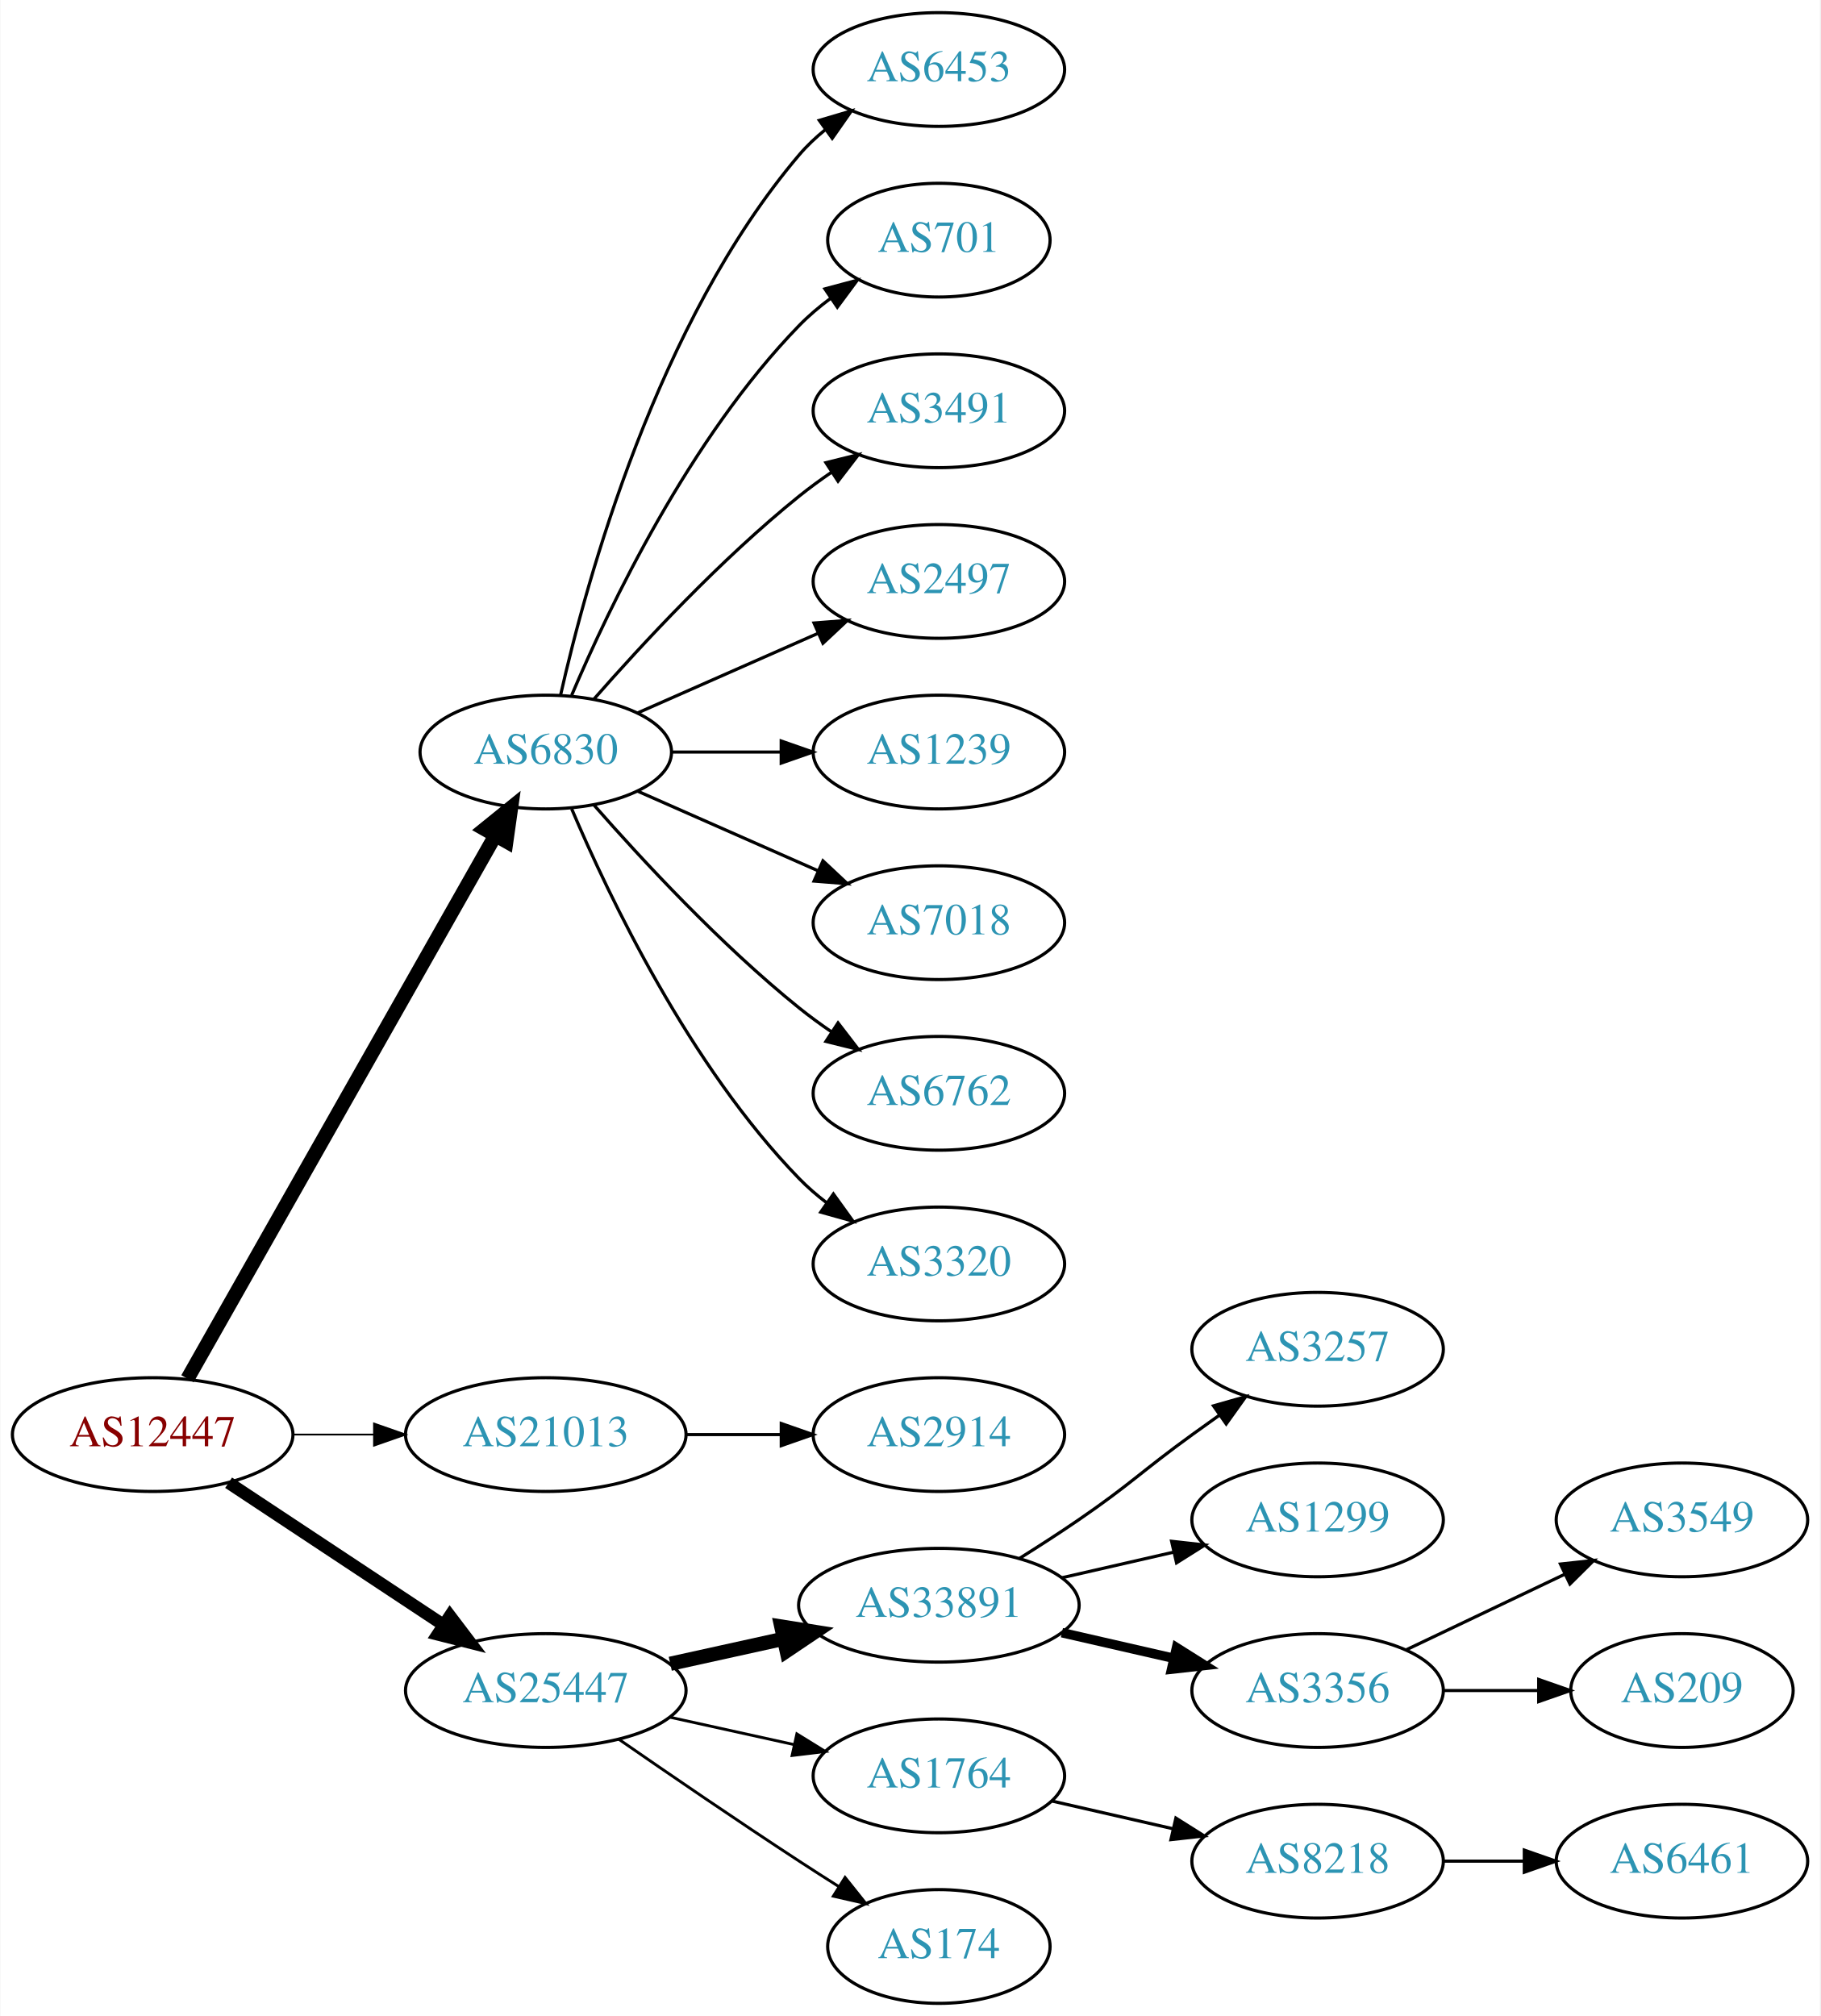
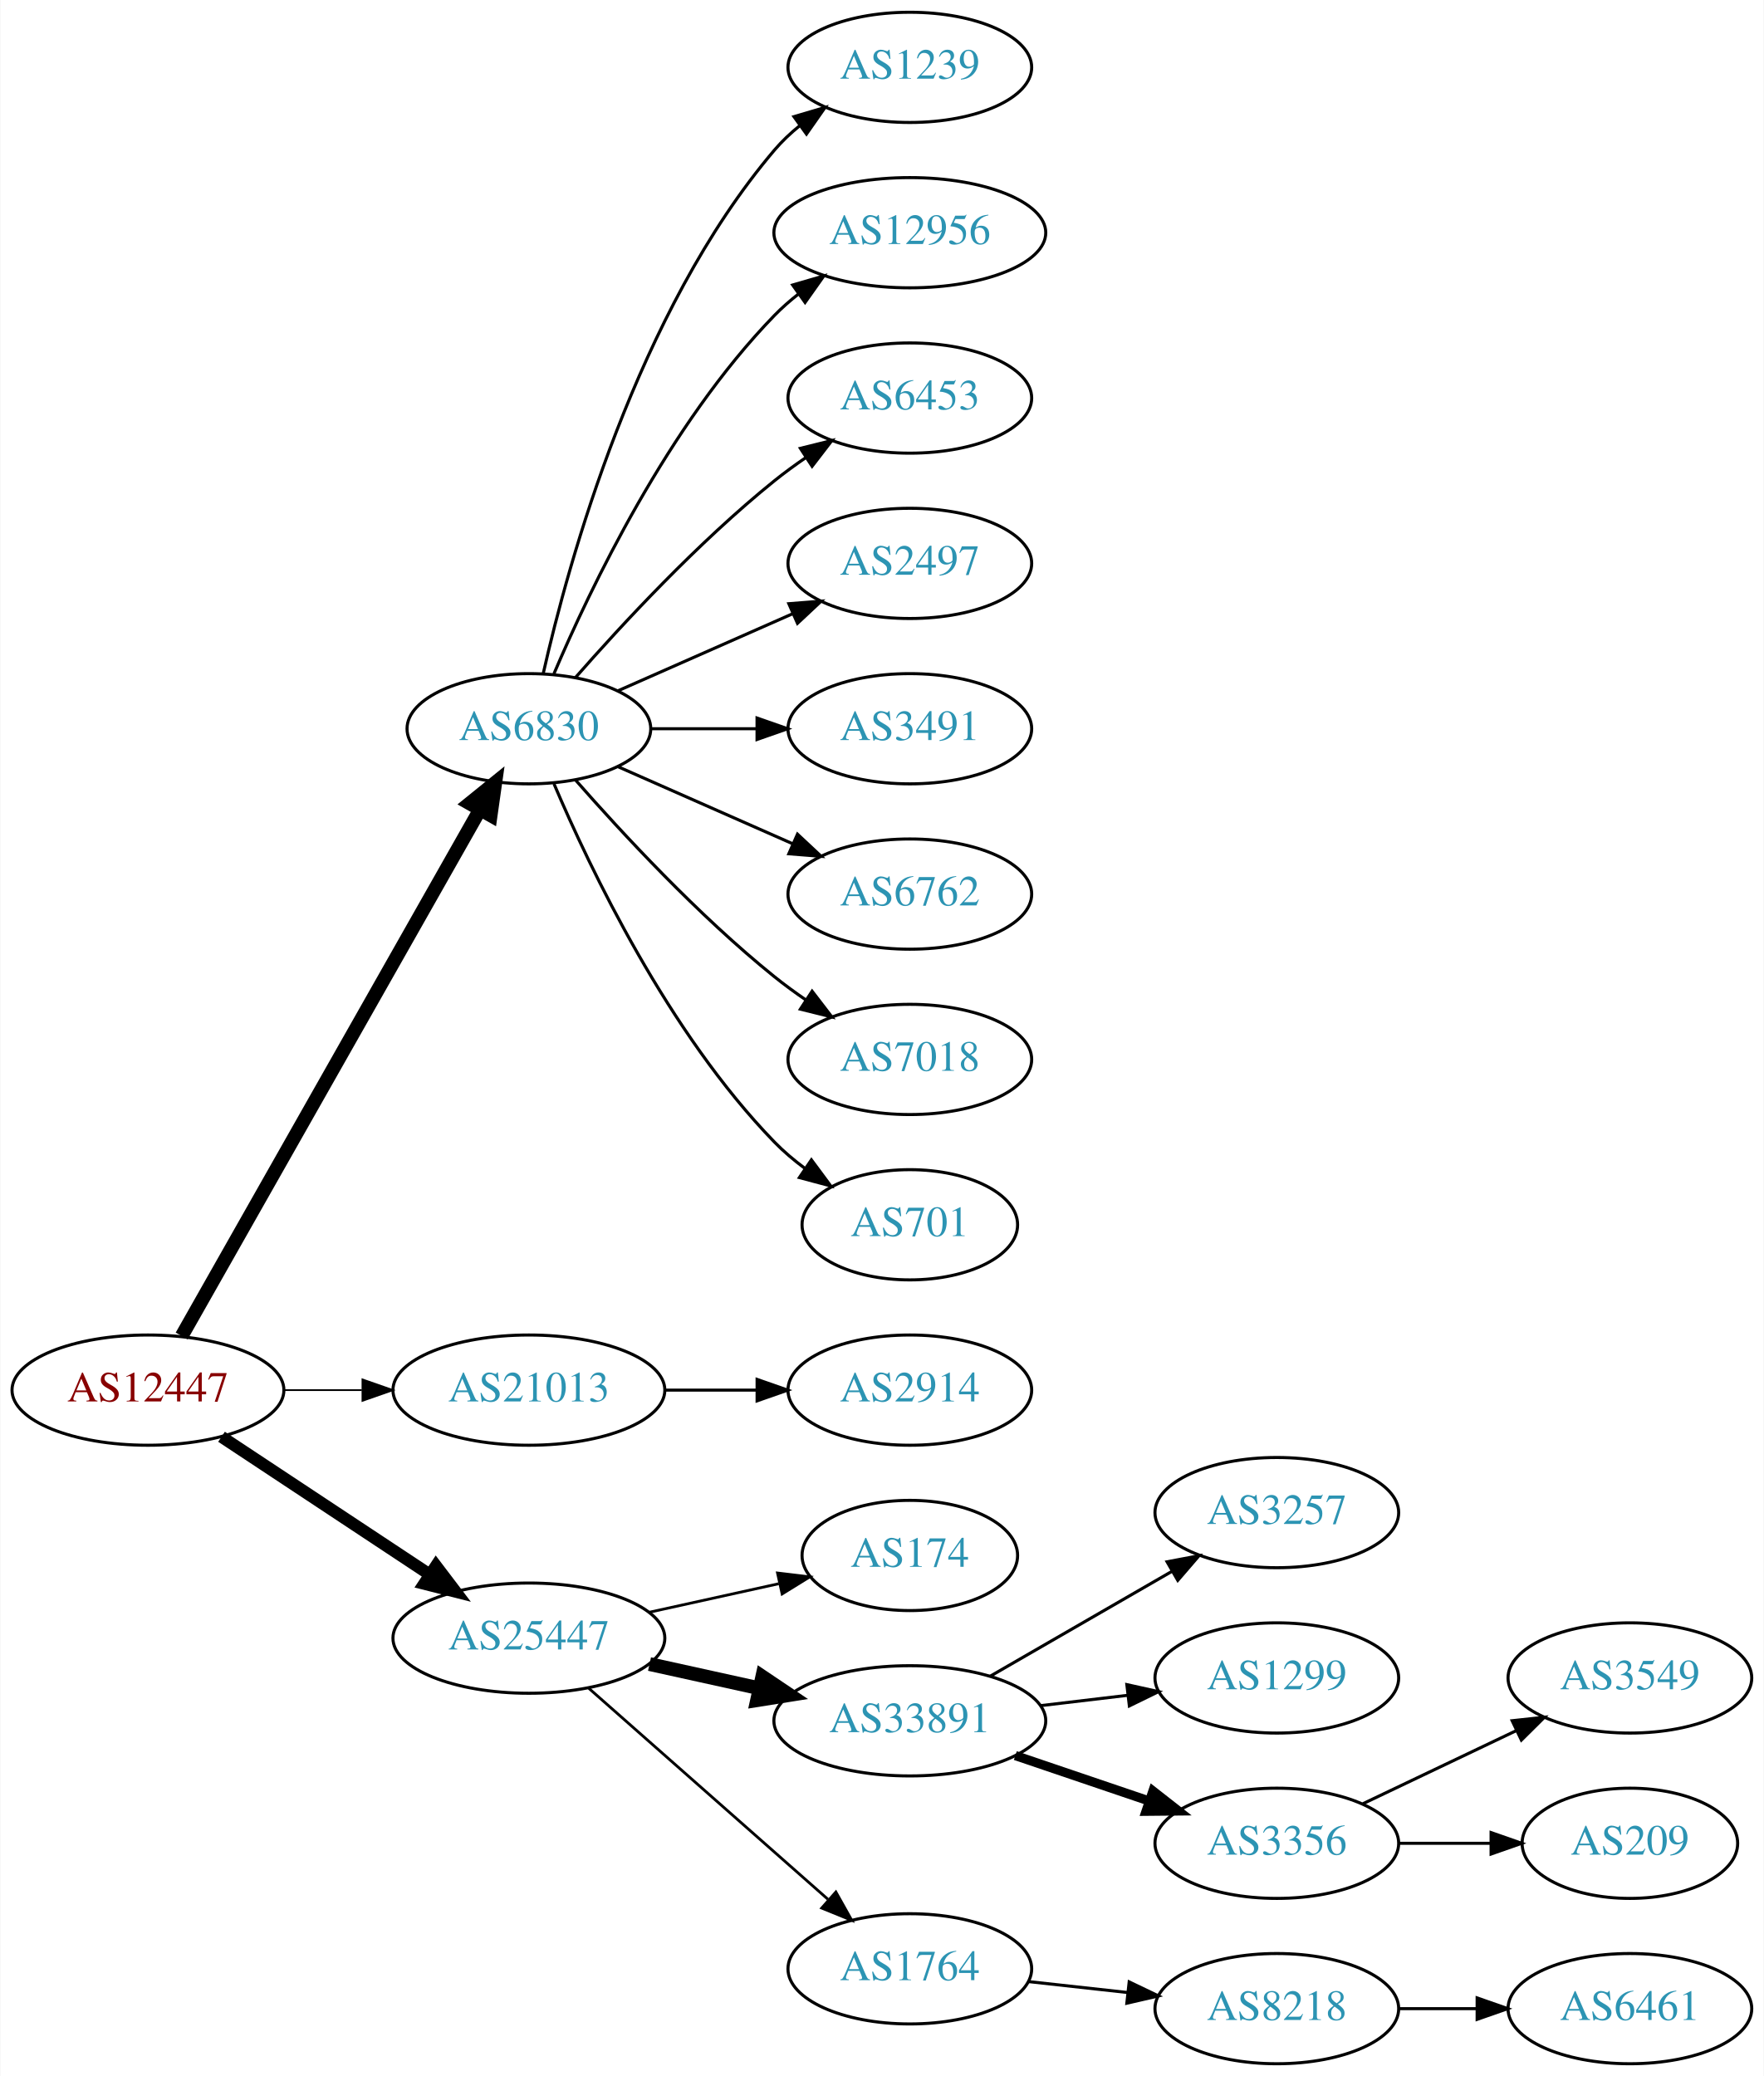
- <svg xmlns="http://www.w3.org/2000/svg" xmlns:xlink="http://www.w3.org/1999/xlink" width="576pt" height="638pt" viewBox="0.00 0.00 575.76 638.00">
-   <g id="graph0" class="graph" transform="scale(1 1) rotate(0) translate(4 634)">
-     <polygon fill="white" stroke="none" points="-4,4 -4,-634 571.762,-634 571.762,4 -4,4" />
+ <svg xmlns="http://www.w3.org/2000/svg" xmlns:xlink="http://www.w3.org/1999/xlink" width="576pt" height="678pt" viewBox="0.00 0.00 575.76 678.00">
+   <g id="graph0" class="graph" transform="scale(1 1) rotate(0) translate(4 674)">
+     <polygon fill="white" stroke="none" points="-4,4 -4,-674 571.762,-674 571.762,4 -4,4" />
    <g id="node1" class="node">
      <g id="a_node1">
        <a xlink:href="/asn/12447" xlink:title="AS12447 ~ Ernst Klingler Kabelfernsehen Gmbh [AT]">
-           <ellipse fill="#ffffff" stroke="black" cx="44.196" cy="-180" rx="44.393" ry="18" />
-           <text text-anchor="middle" x="44.196" y="-176.3" font-family="Times,serif" font-size="14.00" fill="#880000">AS12447</text>
+           <ellipse fill="#ffffff" stroke="black" cx="44.196" cy="-220" rx="44.393" ry="18" />
+           <text text-anchor="middle" x="44.196" y="-216.3" font-family="Times,serif" font-size="14.00" fill="#880000">AS12447</text>
        </a>
      </g>
    </g>
    <g id="node2" class="node">
      <g id="a_node2">
        <a xlink:href="/asn/6830" xlink:title="AS6830 ~ LGI-UPC [AT]">
-           <ellipse fill="#ffffff" stroke="black" cx="168.588" cy="-396" rx="39.794" ry="18" />
-           <text text-anchor="middle" x="168.588" y="-392.3" font-family="Times,serif" font-size="14.00" fill="#2c94b3">AS6830</text>
+           <ellipse fill="#ffffff" stroke="black" cx="168.588" cy="-436" rx="39.794" ry="18" />
+           <text text-anchor="middle" x="168.588" y="-432.3" font-family="Times,serif" font-size="14.00" fill="#2c94b3">AS6830</text>
        </a>
      </g>
    </g>
    <g id="edge1" class="edge">
-       <path fill="none" stroke="black" stroke-width="4.5" d="M55.212,-197.676C76.692,-235.584 127.285,-324.873 152.606,-369.559" />
-       <polygon fill="black" stroke="black" stroke-width="4.5" points="149.25,-371.623 157.606,-378.383 156.101,-367.741 149.25,-371.623" />
+       <path fill="none" stroke="black" stroke-width="4.5" d="M55.212,-237.676C76.692,-275.584 127.285,-364.873 152.606,-409.559" />
+       <polygon fill="black" stroke="black" stroke-width="4.5" points="149.25,-411.623 157.606,-418.383 156.101,-407.741 149.25,-411.623" />
    </g>
    <g id="node3" class="node">
      <g id="a_node3">
        <a xlink:href="/asn/21013" xlink:title="AS21013 ~ Wels, AT [AT]">
-           <ellipse fill="#ffffff" stroke="black" cx="168.588" cy="-180" rx="44.393" ry="18" />
-           <text text-anchor="middle" x="168.588" y="-176.3" font-family="Times,serif" font-size="14.00" fill="#2c94b3">AS21013</text>
+           <ellipse fill="#ffffff" stroke="black" cx="168.588" cy="-220" rx="44.393" ry="18" />
+           <text text-anchor="middle" x="168.588" y="-216.3" font-family="Times,serif" font-size="14.00" fill="#2c94b3">AS21013</text>
        </a>
      </g>
    </g>
    <g id="edge2" class="edge">
-       <path fill="none" stroke="black" stroke-width="0.562" d="M88.692,-180C96.898,-180 105.569,-180 114.041,-180" />
-       <polygon fill="black" stroke="black" stroke-width="0.562" points="114.233,-183.5 124.233,-180 114.233,-176.5 114.233,-183.5" />
+       <path fill="none" stroke="black" stroke-width="0.562" d="M88.692,-220C96.898,-220 105.569,-220 114.041,-220" />
+       <polygon fill="black" stroke="black" stroke-width="0.562" points="114.233,-223.5 124.233,-220 114.233,-216.5 114.233,-223.5" />
    </g>
    <g id="node4" class="node">
      <g id="a_node4">
        <a xlink:href="/asn/25447" xlink:title="AS25447 ~ Hackl-Str. 1, Object 2, OG2 [AT]">
-           <ellipse fill="#ffffff" stroke="black" cx="168.588" cy="-99" rx="44.393" ry="18" />
-           <text text-anchor="middle" x="168.588" y="-95.3" font-family="Times,serif" font-size="14.00" fill="#2c94b3">AS25447</text>
+           <ellipse fill="#ffffff" stroke="black" cx="168.588" cy="-139" rx="44.393" ry="18" />
+           <text text-anchor="middle" x="168.588" y="-135.3" font-family="Times,serif" font-size="14.00" fill="#2c94b3">AS25447</text>
        </a>
      </g>
    </g>
    <g id="edge3" class="edge">
-       <path fill="none" stroke="black" stroke-width="3.938" d="M68.217,-164.765C87.449,-152.037 115.056,-133.766 136.294,-119.711" />
-       <polygon fill="black" stroke="black" stroke-width="3.938" points="138.263,-122.605 144.67,-114.167 134.4,-116.767 138.263,-122.605" />
+       <path fill="none" stroke="black" stroke-width="3.938" d="M68.217,-204.765C87.449,-192.037 115.056,-173.766 136.294,-159.711" />
+       <polygon fill="black" stroke="black" stroke-width="3.938" points="138.263,-162.605 144.67,-154.167 134.4,-156.767 138.263,-162.605" />
    </g>
    <g id="node5" class="node">
      <g id="a_node5">
-         <a xlink:href="/asn/6453" xlink:title="AS6453 ~ TATA COMMUNICATIONS (AMERICA) INC [US]">
-           <ellipse fill="#ffffff" stroke="black" cx="292.98" cy="-612" rx="39.794" ry="18" />
-           <text text-anchor="middle" x="292.98" y="-608.3" font-family="Times,serif" font-size="14.00" fill="#2c94b3">AS6453</text>
+         <a xlink:href="/asn/1239" xlink:title="AS1239 ~ Sprint [US]">
+           <ellipse fill="#ffffff" stroke="black" cx="292.98" cy="-652" rx="39.794" ry="18" />
+           <text text-anchor="middle" x="292.98" y="-648.3" font-family="Times,serif" font-size="14.00" fill="#2c94b3">AS1239</text>
        </a>
      </g>
    </g>
    <g id="edge4" class="edge">
-       <path fill="none" stroke="black" d="M173.282,-414.075C181.422,-450.148 203.855,-532.14 248.784,-585 251.219,-587.864 254.035,-590.521 257.04,-592.961" />
-       <polygon fill="black" stroke="black" points="255.139,-595.905 265.3,-598.906 259.228,-590.224 255.139,-595.905" />
+       <path fill="none" stroke="black" d="M173.282,-454.075C181.422,-490.148 203.855,-572.14 248.784,-625 251.219,-627.864 254.035,-630.521 257.04,-632.961" />
+       <polygon fill="black" stroke="black" points="255.139,-635.905 265.3,-638.906 259.228,-630.224 255.139,-635.905" />
    </g>
    <g id="node6" class="node">
      <g id="a_node6">
-         <a xlink:href="/asn/701" xlink:title="AS701 ~ UUNET [US]">
-           <ellipse fill="#ffffff" stroke="black" cx="292.98" cy="-558" rx="35.194" ry="18" />
-           <text text-anchor="middle" x="292.98" y="-554.3" font-family="Times,serif" font-size="14.00" fill="#2c94b3">AS701</text>
+         <a xlink:href="/asn/12956" xlink:title="AS12956 ~ TELXIUS [ES]">
+           <ellipse fill="#ffffff" stroke="black" cx="292.98" cy="-598" rx="44.393" ry="18" />
+           <text text-anchor="middle" x="292.98" y="-594.3" font-family="Times,serif" font-size="14.00" fill="#2c94b3">AS12956</text>
        </a>
      </g>
    </g>
    <g id="edge5" class="edge">
-       <path fill="none" stroke="black" d="M176.779,-413.975C188.546,-441.682 214.12,-495.348 248.784,-531 251.767,-534.067 255.164,-536.94 258.714,-539.581" />
-       <polygon fill="black" stroke="black" points="256.909,-542.586 267.148,-545.308 260.841,-536.795 256.909,-542.586" />
+       <path fill="none" stroke="black" d="M176.779,-453.975C188.546,-481.682 214.12,-535.348 248.784,-571 251.2,-573.485 253.889,-575.842 256.71,-578.051" />
+       <polygon fill="black" stroke="black" points="254.717,-580.929 264.894,-583.873 258.774,-575.225 254.717,-580.929" />
    </g>
    <g id="node7" class="node">
      <g id="a_node7">
-         <a xlink:href="/asn/3491" xlink:title="AS3491 ~ PCCW Global, Inc. [US]">
-           <ellipse fill="#ffffff" stroke="black" cx="292.98" cy="-504" rx="39.794" ry="18" />
-           <text text-anchor="middle" x="292.98" y="-500.3" font-family="Times,serif" font-size="14.00" fill="#2c94b3">AS3491</text>
+         <a xlink:href="/asn/6453" xlink:title="AS6453 ~ TATA COMMUNICATIONS (AMERICA) INC [US]">
+           <ellipse fill="#ffffff" stroke="black" cx="292.98" cy="-544" rx="39.794" ry="18" />
+           <text text-anchor="middle" x="292.98" y="-540.3" font-family="Times,serif" font-size="14.00" fill="#2c94b3">AS6453</text>
        </a>
      </g>
    </g>
    <g id="edge6" class="edge">
-       <path fill="none" stroke="black" d="M183.74,-412.663C198.842,-429.894 223.963,-457.024 248.784,-477 252.04,-479.62 255.565,-482.192 259.149,-484.646" />
-       <polygon fill="black" stroke="black" points="257.237,-487.577 267.522,-490.121 261.068,-481.719 257.237,-487.577" />
+       <path fill="none" stroke="black" d="M183.74,-452.663C198.842,-469.894 223.963,-497.024 248.784,-517 252.04,-519.62 255.565,-522.192 259.149,-524.646" />
+       <polygon fill="black" stroke="black" points="257.237,-527.577 267.522,-530.121 261.068,-521.719 257.237,-527.577" />
    </g>
    <g id="node8" class="node">
      <g id="a_node8">
        <a xlink:href="/asn/2497" xlink:title="AS2497 ~ Internet Initiative Japan Inc. [JP]">
-           <ellipse fill="#ffffff" stroke="black" cx="292.98" cy="-450" rx="39.794" ry="18" />
-           <text text-anchor="middle" x="292.98" y="-446.3" font-family="Times,serif" font-size="14.00" fill="#2c94b3">AS2497</text>
+           <ellipse fill="#ffffff" stroke="black" cx="292.98" cy="-490" rx="39.794" ry="18" />
+           <text text-anchor="middle" x="292.98" y="-486.3" font-family="Times,serif" font-size="14.00" fill="#2c94b3">AS2497</text>
        </a>
      </g>
    </g>
    <g id="edge7" class="edge">
-       <path fill="none" stroke="black" d="M197.667,-408.389C214.615,-415.866 236.413,-425.483 254.782,-433.588" />
-       <polygon fill="black" stroke="black" points="253.47,-436.834 264.032,-437.669 256.296,-430.43 253.47,-436.834" />
+       <path fill="none" stroke="black" d="M197.667,-448.389C214.615,-455.866 236.413,-465.483 254.782,-473.588" />
+       <polygon fill="black" stroke="black" points="253.47,-476.834 264.032,-477.669 256.296,-470.43 253.47,-476.834" />
    </g>
    <g id="node9" class="node">
      <g id="a_node9">
-         <a xlink:href="/asn/1239" xlink:title="AS1239 ~ Sprint [US]">
-           <ellipse fill="#ffffff" stroke="black" cx="292.98" cy="-396" rx="39.794" ry="18" />
-           <text text-anchor="middle" x="292.98" y="-392.3" font-family="Times,serif" font-size="14.00" fill="#2c94b3">AS1239</text>
+         <a xlink:href="/asn/3491" xlink:title="AS3491 ~ PCCW Global, Inc. [US]">
+           <ellipse fill="#ffffff" stroke="black" cx="292.98" cy="-436" rx="39.794" ry="18" />
+           <text text-anchor="middle" x="292.98" y="-432.3" font-family="Times,serif" font-size="14.00" fill="#2c94b3">AS3491</text>
        </a>
      </g>
    </g>
    <g id="edge8" class="edge">
-       <path fill="none" stroke="black" d="M208.314,-396C219.252,-396 231.303,-396 242.769,-396" />
-       <polygon fill="black" stroke="black" points="243.087,-399.5 253.087,-396 243.087,-392.5 243.087,-399.5" />
+       <path fill="none" stroke="black" d="M208.314,-436C219.252,-436 231.303,-436 242.769,-436" />
+       <polygon fill="black" stroke="black" points="243.087,-439.5 253.087,-436 243.087,-432.5 243.087,-439.5" />
    </g>
    <g id="node10" class="node">
      <g id="a_node10">
-         <a xlink:href="/asn/7018" xlink:title="AS7018 ~ AT&amp;T Services, Inc. [US]">
-           <ellipse fill="#ffffff" stroke="black" cx="292.98" cy="-342" rx="39.794" ry="18" />
-           <text text-anchor="middle" x="292.98" y="-338.3" font-family="Times,serif" font-size="14.00" fill="#2c94b3">AS7018</text>
+         <a xlink:href="/asn/6762" xlink:title="AS6762 ~ TELECOM ITALIA SPARKLE S.p.A. [IT]">
+           <ellipse fill="#ffffff" stroke="black" cx="292.98" cy="-382" rx="39.794" ry="18" />
+           <text text-anchor="middle" x="292.98" y="-378.3" font-family="Times,serif" font-size="14.00" fill="#2c94b3">AS6762</text>
        </a>
      </g>
    </g>
    <g id="edge9" class="edge">
-       <path fill="none" stroke="black" d="M197.667,-383.611C214.615,-376.134 236.413,-366.517 254.782,-358.412" />
-       <polygon fill="black" stroke="black" points="256.296,-361.57 264.032,-354.331 253.47,-355.166 256.296,-361.57" />
+       <path fill="none" stroke="black" d="M197.667,-423.611C214.615,-416.134 236.413,-406.517 254.782,-398.412" />
+       <polygon fill="black" stroke="black" points="256.296,-401.57 264.032,-394.331 253.47,-395.166 256.296,-401.57" />
    </g>
    <g id="node11" class="node">
      <g id="a_node11">
-         <a xlink:href="/asn/6762" xlink:title="AS6762 ~ TELECOM ITALIA SPARKLE S.p.A. [IT]">
-           <ellipse fill="#ffffff" stroke="black" cx="292.98" cy="-288" rx="39.794" ry="18" />
-           <text text-anchor="middle" x="292.98" y="-284.3" font-family="Times,serif" font-size="14.00" fill="#2c94b3">AS6762</text>
+         <a xlink:href="/asn/7018" xlink:title="AS7018 ~ AT&amp;T Services, Inc. [US]">
+           <ellipse fill="#ffffff" stroke="black" cx="292.98" cy="-328" rx="39.794" ry="18" />
+           <text text-anchor="middle" x="292.98" y="-324.3" font-family="Times,serif" font-size="14.00" fill="#2c94b3">AS7018</text>
        </a>
      </g>
    </g>
    <g id="edge10" class="edge">
-       <path fill="none" stroke="black" d="M183.74,-379.337C198.842,-362.106 223.963,-334.976 248.784,-315 252.04,-312.38 255.565,-309.808 259.149,-307.354" />
-       <polygon fill="black" stroke="black" points="261.068,-310.281 267.522,-301.879 257.237,-304.423 261.068,-310.281" />
+       <path fill="none" stroke="black" d="M183.74,-419.337C198.842,-402.106 223.963,-374.976 248.784,-355 252.04,-352.38 255.565,-349.808 259.149,-347.354" />
+       <polygon fill="black" stroke="black" points="261.068,-350.281 267.522,-341.879 257.237,-344.423 261.068,-350.281" />
    </g>
    <g id="node12" class="node">
      <g id="a_node12">
-         <a xlink:href="/asn/3320" xlink:title="AS3320 ~ DTAG [DE]">
-           <ellipse fill="#ffffff" stroke="black" cx="292.98" cy="-234" rx="39.794" ry="18" />
-           <text text-anchor="middle" x="292.98" y="-230.3" font-family="Times,serif" font-size="14.00" fill="#2c94b3">AS3320</text>
+         <a xlink:href="/asn/701" xlink:title="AS701 ~ UUNET [US]">
+           <ellipse fill="#ffffff" stroke="black" cx="292.98" cy="-274" rx="35.194" ry="18" />
+           <text text-anchor="middle" x="292.98" y="-270.3" font-family="Times,serif" font-size="14.00" fill="#2c94b3">AS701</text>
        </a>
      </g>
    </g>
    <g id="edge11" class="edge">
-       <path fill="none" stroke="black" d="M176.779,-378.025C188.546,-350.318 214.12,-296.652 248.784,-261 251.404,-258.305 254.345,-255.761 257.428,-253.392" />
-       <polygon fill="black" stroke="black" points="259.603,-256.141 265.796,-247.545 255.594,-250.403 259.603,-256.141" />
+       <path fill="none" stroke="black" d="M176.779,-418.025C188.546,-390.318 214.12,-336.652 248.784,-301 251.767,-297.933 255.164,-295.06 258.714,-292.419" />
+       <polygon fill="black" stroke="black" points="260.841,-295.205 267.148,-286.692 256.909,-289.414 260.841,-295.205" />
    </g>
    <g id="node13" class="node">
      <g id="a_node13">
        <a xlink:href="/asn/2914" xlink:title="AS2914 ~ NTT America, Inc. [US]">
-           <ellipse fill="#ffffff" stroke="black" cx="292.98" cy="-180" rx="39.794" ry="18" />
-           <text text-anchor="middle" x="292.98" y="-176.3" font-family="Times,serif" font-size="14.00" fill="#2c94b3">AS2914</text>
+           <ellipse fill="#ffffff" stroke="black" cx="292.98" cy="-220" rx="39.794" ry="18" />
+           <text text-anchor="middle" x="292.98" y="-216.3" font-family="Times,serif" font-size="14.00" fill="#2c94b3">AS2914</text>
        </a>
      </g>
    </g>
    <g id="edge12" class="edge">
-       <path fill="none" stroke="black" d="M213.084,-180C222.773,-180 233.11,-180 243.002,-180" />
-       <polygon fill="black" stroke="black" points="243.105,-183.5 253.105,-180 243.105,-176.5 243.105,-183.5" />
+       <path fill="none" stroke="black" d="M213.084,-220C222.773,-220 233.11,-220 243.002,-220" />
+       <polygon fill="black" stroke="black" points="243.105,-223.5 253.105,-220 243.105,-216.5 243.105,-223.5" />
    </g>
    <g id="node14" class="node">
      <g id="a_node14">
-         <a xlink:href="/asn/33891" xlink:title="AS33891 ~ CORE-BACKBONE GMBH GLOBAL NETWORK [DE]">
-           <ellipse fill="#ffffff" stroke="black" cx="292.98" cy="-126" rx="44.393" ry="18" />
-           <text text-anchor="middle" x="292.98" y="-122.3" font-family="Times,serif" font-size="14.00" fill="#2c94b3">AS33891</text>
+         <a xlink:href="/asn/174" xlink:title="AS174 ~ Cogent Communications [US]">
+           <ellipse fill="#ffffff" stroke="black" cx="292.98" cy="-166" rx="35.194" ry="18" />
+           <text text-anchor="middle" x="292.98" y="-162.3" font-family="Times,serif" font-size="14.00" fill="#2c94b3">AS174</text>
        </a>
      </g>
    </g>
    <g id="edge13" class="edge">
-       <path fill="none" stroke="black" stroke-width="4.5" d="M207.978,-107.469C219.37,-109.982 231.993,-112.767 243.917,-115.397" />
-       <polygon fill="black" stroke="black" stroke-width="4.5" points="243.113,-119.252 253.727,-117.561 244.81,-111.562 243.113,-119.252" />
+       <path fill="none" stroke="black" stroke-width="0.9" d="M207.978,-147.469C221.386,-150.427 236.497,-153.76 250.17,-156.776" />
+       <polygon fill="black" stroke="black" stroke-width="0.9" points="249.773,-160.273 260.292,-159.01 251.281,-153.437 249.773,-160.273" />
    </g>
    <g id="node15" class="node">
      <g id="a_node15">
-         <a xlink:href="/asn/1764" xlink:title="AS1764 ~ NEXTLAYER-AS [AT]">
-           <ellipse fill="#ffffff" stroke="black" cx="292.98" cy="-72" rx="39.794" ry="18" />
-           <text text-anchor="middle" x="292.98" y="-68.3" font-family="Times,serif" font-size="14.00" fill="#2c94b3">AS1764</text>
+         <a xlink:href="/asn/33891" xlink:title="AS33891 ~ CORE-BACKBONE GMBH GLOBAL NETWORK [DE]">
+           <ellipse fill="#ffffff" stroke="black" cx="292.98" cy="-112" rx="44.393" ry="18" />
+           <text text-anchor="middle" x="292.98" y="-108.3" font-family="Times,serif" font-size="14.00" fill="#2c94b3">AS33891</text>
        </a>
      </g>
    </g>
    <g id="edge14" class="edge">
-       <path fill="none" stroke="black" stroke-width="0.9" d="M207.978,-90.531C220.369,-87.798 234.216,-84.743 247.036,-81.915" />
-       <polygon fill="black" stroke="black" stroke-width="0.9" points="248.04,-85.278 257.051,-79.706 246.532,-78.442 248.04,-85.278" />
+       <path fill="none" stroke="black" stroke-width="4.5" d="M207.978,-130.531C219.37,-128.018 231.993,-125.233 243.917,-122.603" />
+       <polygon fill="black" stroke="black" stroke-width="4.5" points="244.81,-126.438 253.727,-120.439 243.113,-118.748 244.81,-126.438" />
    </g>
    <g id="node16" class="node">
      <g id="a_node16">
-         <a xlink:href="/asn/174" xlink:title="AS174 ~ Cogent Communications [US]">
-           <ellipse fill="#ffffff" stroke="black" cx="292.98" cy="-18" rx="35.194" ry="18" />
-           <text text-anchor="middle" x="292.98" y="-14.3" font-family="Times,serif" font-size="14.00" fill="#2c94b3">AS174</text>
+         <a xlink:href="/asn/1764" xlink:title="AS1764 ~ NEXTLAYER-AS [AT]">
+           <ellipse fill="#ffffff" stroke="black" cx="292.98" cy="-31" rx="39.794" ry="18" />
+           <text text-anchor="middle" x="292.98" y="-27.3" font-family="Times,serif" font-size="14.00" fill="#2c94b3">AS1764</text>
        </a>
      </g>
    </g>
    <g id="edge15" class="edge">
-       <path fill="none" stroke="black" stroke-width="0.9" d="M191.619,-83.633C207.421,-72.695 229.278,-57.739 248.784,-45 252.829,-42.358 257.114,-39.615 261.354,-36.933" />
-       <polygon fill="black" stroke="black" stroke-width="0.9" points="263.291,-39.85 269.898,-31.568 259.568,-33.922 263.291,-39.85" />
+       <path fill="none" stroke="black" stroke-width="0.9" d="M188.177,-122.597C208.994,-104.228 242.87,-74.335 266.23,-53.722" />
+       <polygon fill="black" stroke="black" stroke-width="0.9" points="268.833,-56.093 274.016,-46.852 264.202,-50.844 268.833,-56.093" />
    </g>
    <g id="node17" class="node">
      <g id="a_node17">
        <a xlink:href="/asn/3257" xlink:title="AS3257 ~ GTT [DE]">
-           <ellipse fill="#ffffff" stroke="black" cx="412.823" cy="-207" rx="39.794" ry="18" />
-           <text text-anchor="middle" x="412.823" y="-203.3" font-family="Times,serif" font-size="14.00" fill="#2c94b3">AS3257</text>
+           <ellipse fill="#ffffff" stroke="black" cx="412.823" cy="-180" rx="39.794" ry="18" />
+           <text text-anchor="middle" x="412.823" y="-176.3" font-family="Times,serif" font-size="14.00" fill="#2c94b3">AS3257</text>
        </a>
      </g>
    </g>
    <g id="edge16" class="edge">
-       <path fill="none" stroke="black" d="M318.431,-140.78C324.614,-144.655 331.196,-148.899 337.176,-153 353.671,-164.311 356.977,-168.271 373.176,-180 375.98,-182.029 378.911,-184.125 381.852,-186.21" />
-       <polygon fill="black" stroke="black" points="379.874,-189.097 390.066,-191.991 383.903,-183.373 379.874,-189.097" />
+       <path fill="none" stroke="black" d="M319.261,-126.588C336.58,-136.582 359.731,-149.941 378.547,-160.799" />
+       <polygon fill="black" stroke="black" points="376.981,-163.935 387.391,-165.902 380.479,-157.872 376.981,-163.935" />
    </g>
    <g id="node18" class="node">
      <g id="a_node18">
        <a xlink:href="/asn/1299" xlink:title="AS1299 ~ Telia Carrier [EU]">
-           <ellipse fill="#ffffff" stroke="black" cx="412.823" cy="-153" rx="39.794" ry="18" />
-           <text text-anchor="middle" x="412.823" y="-149.3" font-family="Times,serif" font-size="14.00" fill="#2c94b3">AS1299</text>
+           <ellipse fill="#ffffff" stroke="black" cx="412.823" cy="-126" rx="39.794" ry="18" />
+           <text text-anchor="middle" x="412.823" y="-122.3" font-family="Times,serif" font-size="14.00" fill="#2c94b3">AS1299</text>
        </a>
      </g>
    </g>
    <g id="edge17" class="edge">
-       <path fill="none" stroke="black" d="M331.915,-134.692C343.156,-137.267 355.568,-140.111 367.192,-142.774" />
-       <polygon fill="black" stroke="black" points="366.624,-146.235 377.153,-145.057 368.188,-139.412 366.624,-146.235" />
+       <path fill="none" stroke="black" d="M335.527,-116.936C344.773,-118.034 354.646,-119.207 364.118,-120.332" />
+       <polygon fill="black" stroke="black" points="363.846,-123.825 374.189,-121.529 364.672,-116.874 363.846,-123.825" />
    </g>
    <g id="node19" class="node">
      <g id="a_node19">
        <a xlink:href="/asn/3356" xlink:title="AS3356 ~ Level 3 Parent, LLC [US]">
-           <ellipse fill="#ffffff" stroke="black" cx="412.823" cy="-99" rx="39.794" ry="18" />
-           <text text-anchor="middle" x="412.823" y="-95.3" font-family="Times,serif" font-size="14.00" fill="#2c94b3">AS3356</text>
+           <ellipse fill="#ffffff" stroke="black" cx="412.823" cy="-72" rx="39.794" ry="18" />
+           <text text-anchor="middle" x="412.823" y="-68.3" font-family="Times,serif" font-size="14.00" fill="#2c94b3">AS3356</text>
        </a>
      </g>
    </g>
    <g id="edge18" class="edge">
-       <path fill="none" stroke="black" stroke-width="3" d="M331.915,-117.308C343.156,-114.733 355.568,-111.889 367.192,-109.226" />
-       <polygon fill="black" stroke="black" stroke-width="3" points="368.188,-112.588 377.153,-106.943 366.624,-105.765 368.188,-112.588" />
+       <path fill="none" stroke="black" stroke-width="3" d="M327.434,-100.645C341.035,-96.028 356.877,-90.651 371.138,-85.81" />
+       <polygon fill="black" stroke="black" stroke-width="3" points="372.368,-89.089 380.712,-82.56 370.118,-82.46 372.368,-89.089" />
+     </g>
+     <g id="node20" class="node">
+       <g id="a_node20">
+         <a xlink:href="/asn/8218" xlink:title="AS8218 ~ legacy Neotelecoms [FR]">
+           <ellipse fill="#ffffff" stroke="black" cx="412.823" cy="-18" rx="39.794" ry="18" />
+           <text text-anchor="middle" x="412.823" y="-14.3" font-family="Times,serif" font-size="14.00" fill="#2c94b3">AS8218</text>
+         </a>
+       </g>
+     </g>
+     <g id="edge19" class="edge">
+       <path fill="none" stroke="black" d="M331.591,-26.851C341.902,-25.713 353.219,-24.465 364.019,-23.273" />
+       <polygon fill="black" stroke="black" points="364.61,-26.73 374.166,-22.154 363.842,-19.772 364.61,-26.73" />
    </g>
    <g id="node22" class="node">
      <g id="a_node22">
-         <a xlink:href="/asn/8218" xlink:title="AS8218 ~ legacy Neotelecoms [FR]">
-           <ellipse fill="#ffffff" stroke="black" cx="412.823" cy="-45" rx="39.794" ry="18" />
-           <text text-anchor="middle" x="412.823" y="-41.3" font-family="Times,serif" font-size="14.00" fill="#2c94b3">AS8218</text>
+         <a xlink:href="/asn/3549" xlink:title="AS3549 ~ Level 3 Parent, LLC [US]">
+           <ellipse fill="#ffffff" stroke="black" cx="528.116" cy="-126" rx="39.794" ry="18" />
+           <text text-anchor="middle" x="528.116" y="-122.3" font-family="Times,serif" font-size="14.00" fill="#2c94b3">AS3549</text>
        </a>
      </g>
    </g>
    <g id="edge21" class="edge">
-       <path fill="none" stroke="black" d="M328.7,-64.045C340.7,-61.296 354.32,-58.175 367.013,-55.267" />
-       <polygon fill="black" stroke="black" points="367.979,-58.636 376.945,-52.991 366.415,-51.813 367.979,-58.636" />
-     </g>
-     <g id="node20" class="node">
-       <g id="a_node20">
-         <a xlink:href="/asn/3549" xlink:title="AS3549 ~ Level 3 Parent, LLC [US]">
-           <ellipse fill="#ffffff" stroke="black" cx="528.116" cy="-153" rx="39.794" ry="18" />
-           <text text-anchor="middle" x="528.116" y="-149.3" font-family="Times,serif" font-size="14.00" fill="#2c94b3">AS3549</text>
-         </a>
-       </g>
-     </g>
-     <g id="edge19" class="edge">
-       <path fill="none" stroke="black" d="M440.959,-111.934C455.953,-119.081 474.774,-128.052 490.998,-135.785" />
-       <polygon fill="black" stroke="black" points="489.668,-139.028 500.201,-140.171 492.68,-132.709 489.668,-139.028" />
+       <path fill="none" stroke="black" d="M440.959,-84.934C455.953,-92.081 474.774,-101.052 490.998,-108.785" />
+       <polygon fill="black" stroke="black" points="489.668,-112.028 500.201,-113.171 492.68,-105.709 489.668,-112.028" />
+     </g>
+     <g id="node23" class="node">
+       <g id="a_node23">
+         <a xlink:href="/asn/209" xlink:title="AS209 ~ CenturyLink Communications, LLC [US]">
+           <ellipse fill="#ffffff" stroke="black" cx="528.116" cy="-72" rx="35.194" ry="18" />
+           <text text-anchor="middle" x="528.116" y="-68.3" font-family="Times,serif" font-size="14.00" fill="#2c94b3">AS209</text>
+         </a>
+       </g>
+     </g>
+     <g id="edge22" class="edge">
+       <path fill="none" stroke="black" d="M452.495,-72C462.201,-72 472.691,-72 482.654,-72" />
+       <polygon fill="black" stroke="black" points="482.79,-75.5 492.79,-72 482.79,-68.5 482.79,-75.5" />
    </g>
    <g id="node21" class="node">
      <g id="a_node21">
-         <a xlink:href="/asn/209" xlink:title="AS209 ~ CenturyLink Communications, LLC [US]">
-           <ellipse fill="#ffffff" stroke="black" cx="528.116" cy="-99" rx="35.194" ry="18" />
-           <text text-anchor="middle" x="528.116" y="-95.3" font-family="Times,serif" font-size="14.00" fill="#2c94b3">AS209</text>
+         <a xlink:href="/asn/6461" xlink:title="AS6461 ~ Zayo Bandwidth [US]">
+           <ellipse fill="#ffffff" stroke="black" cx="528.116" cy="-18" rx="39.794" ry="18" />
+           <text text-anchor="middle" x="528.116" y="-14.3" font-family="Times,serif" font-size="14.00" fill="#2c94b3">AS6461</text>
        </a>
      </g>
    </g>
    <g id="edge20" class="edge">
-       <path fill="none" stroke="black" d="M452.495,-99C462.201,-99 472.691,-99 482.654,-99" />
-       <polygon fill="black" stroke="black" points="482.79,-102.5 492.79,-99 482.79,-95.5 482.79,-102.5" />
-     </g>
-     <g id="node23" class="node">
-       <g id="a_node23">
-         <a xlink:href="/asn/6461" xlink:title="AS6461 ~ Zayo Bandwidth [US]">
-           <ellipse fill="#ffffff" stroke="black" cx="528.116" cy="-45" rx="39.794" ry="18" />
-           <text text-anchor="middle" x="528.116" y="-41.3" font-family="Times,serif" font-size="14.00" fill="#2c94b3">AS6461</text>
-         </a>
-       </g>
-     </g>
-     <g id="edge22" class="edge">
-       <path fill="none" stroke="black" d="M452.495,-45C460.698,-45 469.462,-45 477.994,-45" />
-       <polygon fill="black" stroke="black" points="478.233,-48.5 488.233,-45 478.233,-41.5 478.233,-48.5" />
+       <path fill="none" stroke="black" d="M452.495,-18C460.698,-18 469.462,-18 477.994,-18" />
+       <polygon fill="black" stroke="black" points="478.233,-21.5 488.233,-18 478.233,-14.5 478.233,-21.5" />
    </g>
  </g>
</svg>
